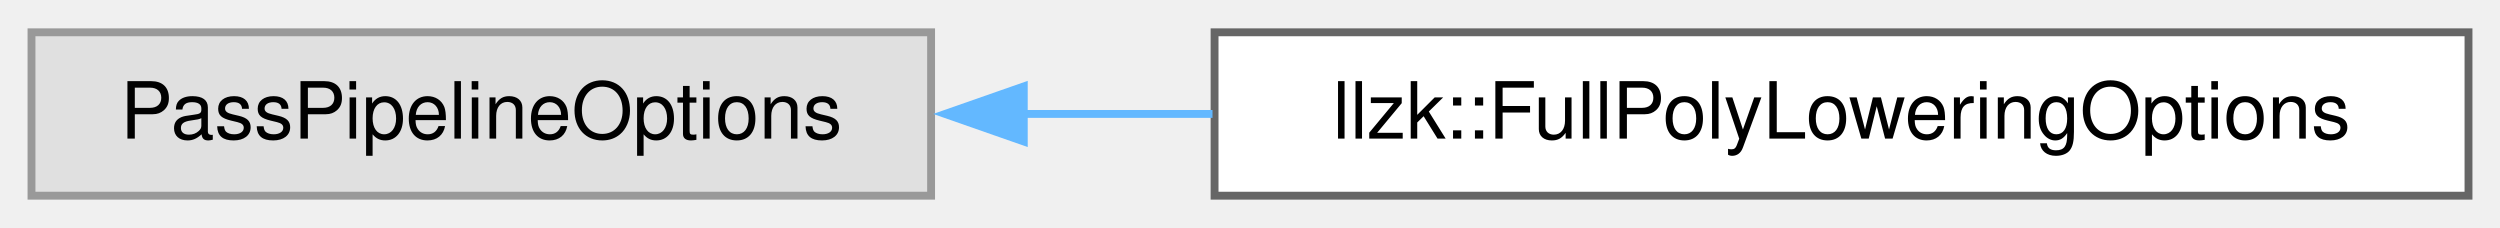
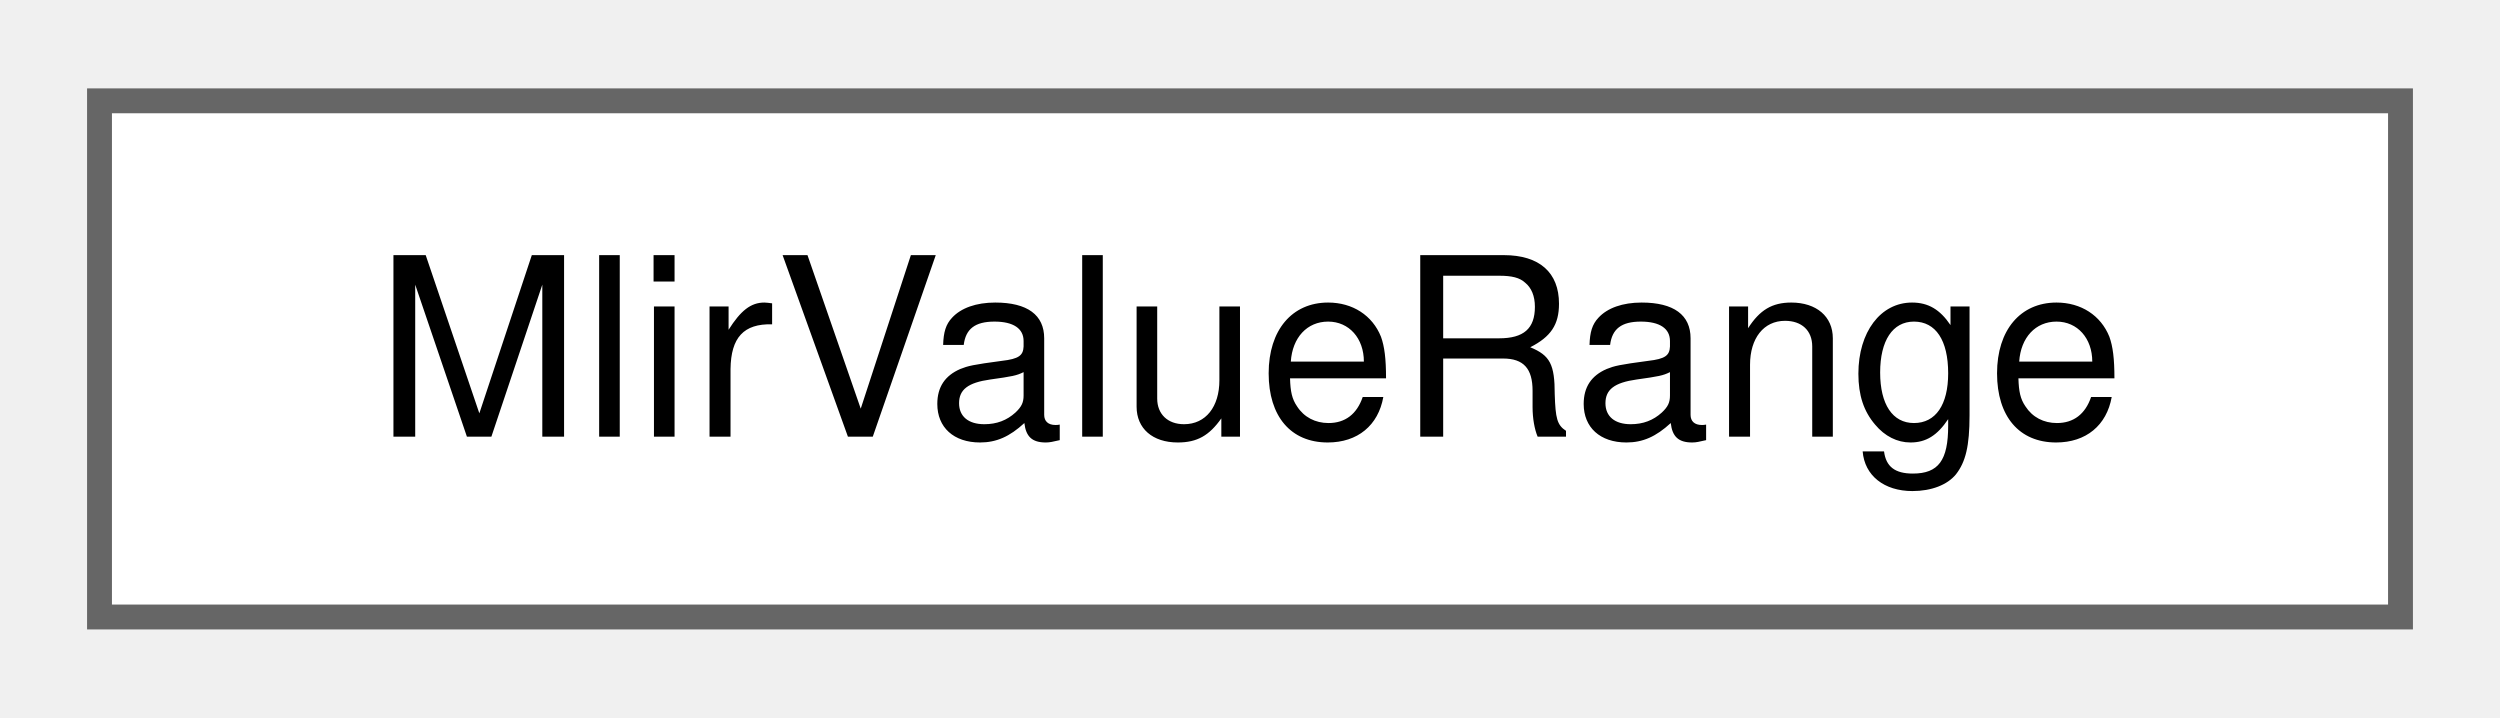
- <svg xmlns="http://www.w3.org/2000/svg" xmlns:xlink="http://www.w3.org/1999/xlink" width="318pt" height="29pt" viewBox="0.00 0.00 317.50 28.75">
+ <svg xmlns="http://www.w3.org/2000/svg" xmlns:xlink="http://www.w3.org/1999/xlink" width="101pt" height="29pt" viewBox="0.00 0.00 100.50 28.75">
  <g id="graph0" class="graph" transform="scale(1 1) rotate(0) translate(4 24.75)">
    <g id="Node000000" class="node">
      <g id="a_Node000000">
-         <a xlink:title=" ">
-           <polygon fill="#e0e0e0" stroke="#999999" points="114.25,-20.75 0,-20.75 0,0 114.25,0 114.25,-20.75" />
-           <text text-anchor="middle" x="57.12" y="-7.25" font-family="Helvetica,sans-Serif" font-size="10.00">PassPipelineOptions</text>
-         </a>
-       </g>
-     </g>
-     <g id="Node000001" class="node">
-       <g id="a_Node000001">
-         <a xlink:href="structllzk_1_1FullPolyLoweringOptions.html" target="_top" xlink:title=" ">
-           <polygon fill="white" stroke="#666666" points="309.5,-20.75 150.25,-20.75 150.25,0 309.5,0 309.5,-20.75" />
-           <text text-anchor="middle" x="229.88" y="-7.25" font-family="Helvetica,sans-Serif" font-size="10.00">llzk::FullPolyLoweringOptions</text>
-         </a>
-       </g>
-     </g>
-     <g id="edge799_Node000000_Node000001" class="edge">
-       <g id="a_edge799_Node000000_Node000001">
-         <a xlink:title=" ">
-           <path fill="none" stroke="#63b8ff" d="M125.91,-10.38C133.82,-10.38 141.95,-10.38 149.99,-10.38" />
-           <polygon fill="#63b8ff" stroke="#63b8ff" points="126.02,-6.88 116.02,-10.38 126.02,-13.88 126.02,-6.88" />
+         <a xlink:href="structMlirValueRange.html" target="_top" xlink:title="Representation of an mlir::ValueRange">
+           <polygon fill="white" stroke="#666666" points="92.5,-20.75 0,-20.75 0,0 92.5,0 92.5,-20.75" />
+           <text text-anchor="middle" x="46.25" y="-7.25" font-family="Helvetica,sans-Serif" font-size="10.00">MlirValueRange</text>
        </a>
      </g>
    </g>
  </g>
</svg>
